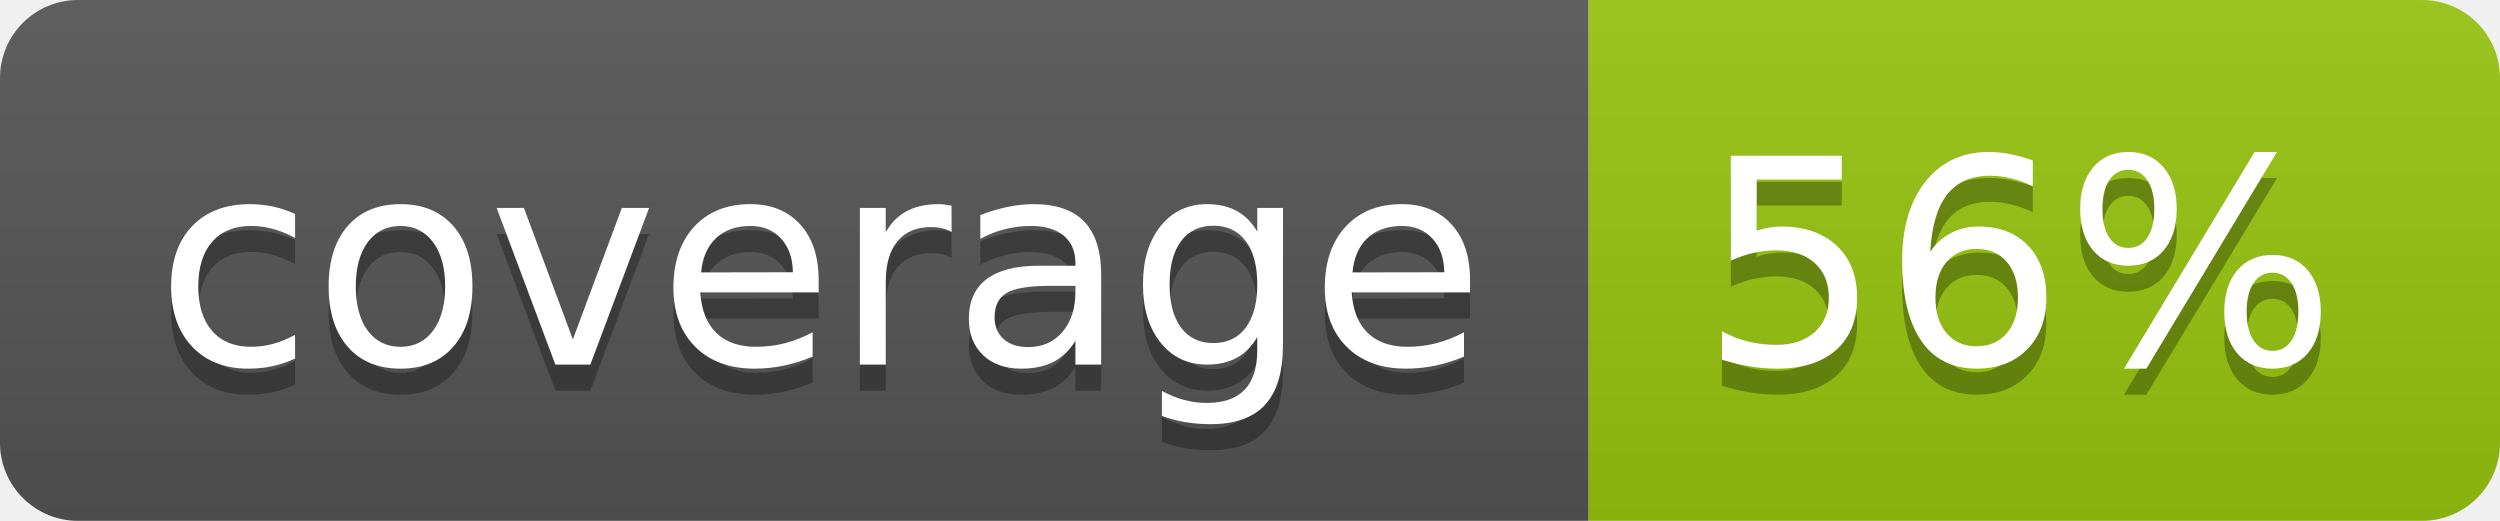
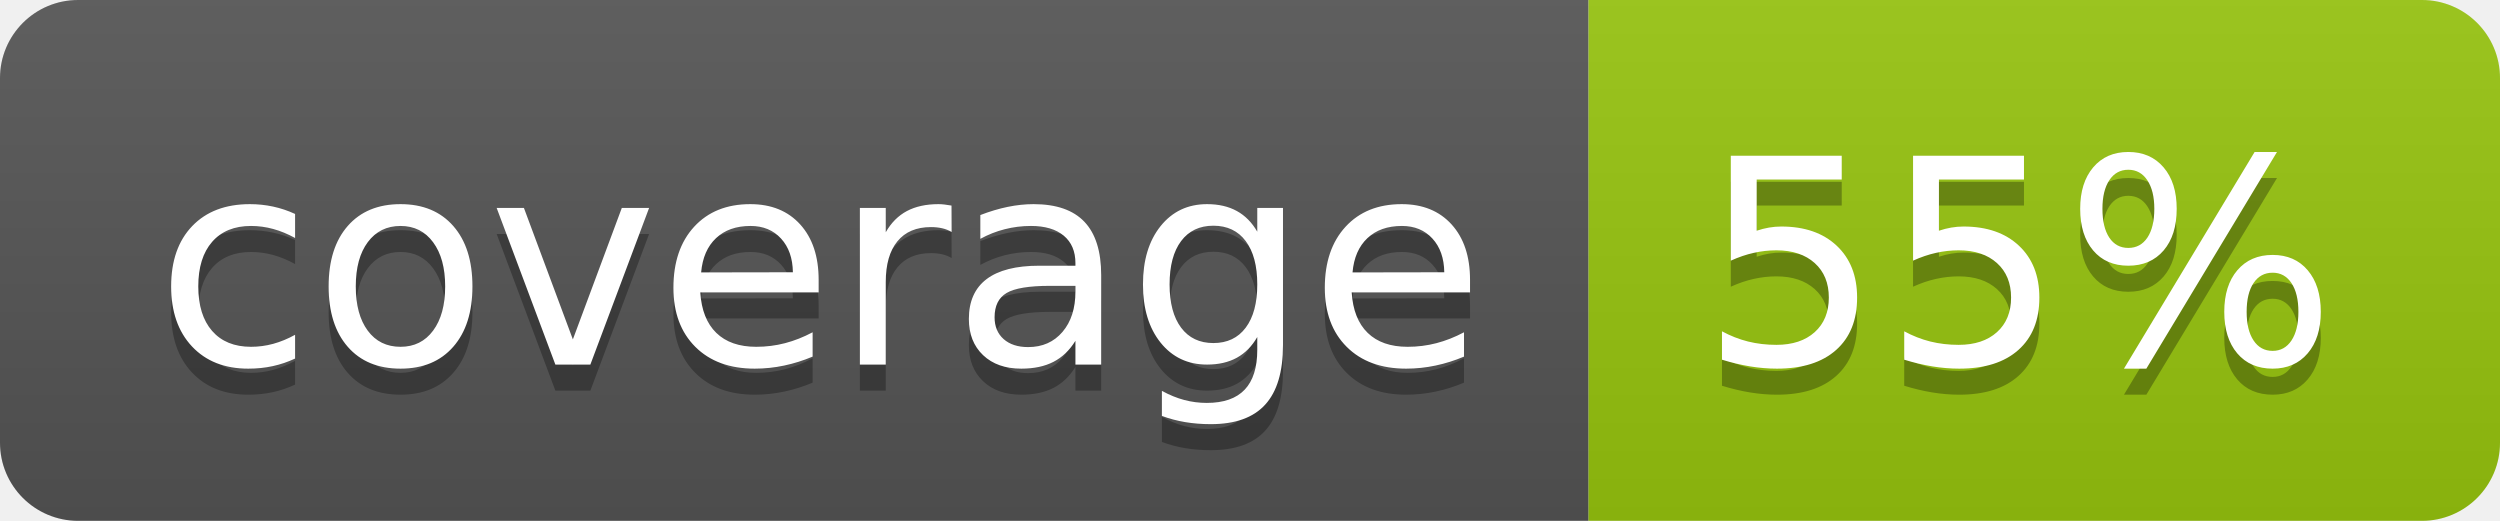
<svg xmlns="http://www.w3.org/2000/svg" width="96" height="20">
  <linearGradient id="b" x2="0" y2="100%">
    <stop offset="0" stop-color="#bbb" stop-opacity=".1" />
    <stop offset="1" stop-opacity=".1" />
  </linearGradient>
  <clipPath id="a">
    <rect width="96" height="20" rx="3" fill="#fff" />
  </clipPath>
  <g clip-path="url(#a)">
    <path fill="#555" d="M0 0h61v20H0z" />
    <path fill="#97C50F" d="M61 0h35v20H61z" />
    <path fill="url(#b)" d="M0 0h96v20H0z" />
  </g>
  <g fill="#fff" text-anchor="middle" font-family="DejaVu Sans,Verdana,Geneva,sans-serif" font-size="110">
    <text x="315" y="150" fill="#010101" fill-opacity=".3" transform="scale(.1)" textLength="510">coverage</text>
    <text x="315" y="140" transform="scale(.1)" textLength="510">coverage</text>
-     <text x="775" y="150" fill="#010101" fill-opacity=".3" transform="scale(.1)" textLength="250">56%</text>
-     <text x="775" y="140" transform="scale(.1)" textLength="250">56%</text>
+     <text x="775" y="150" fill="#010101" fill-opacity=".3" transform="scale(.1)" textLength="250">55%</text>
+     <text x="775" y="140" transform="scale(.1)" textLength="250">55%</text>
  </g>
</svg>
